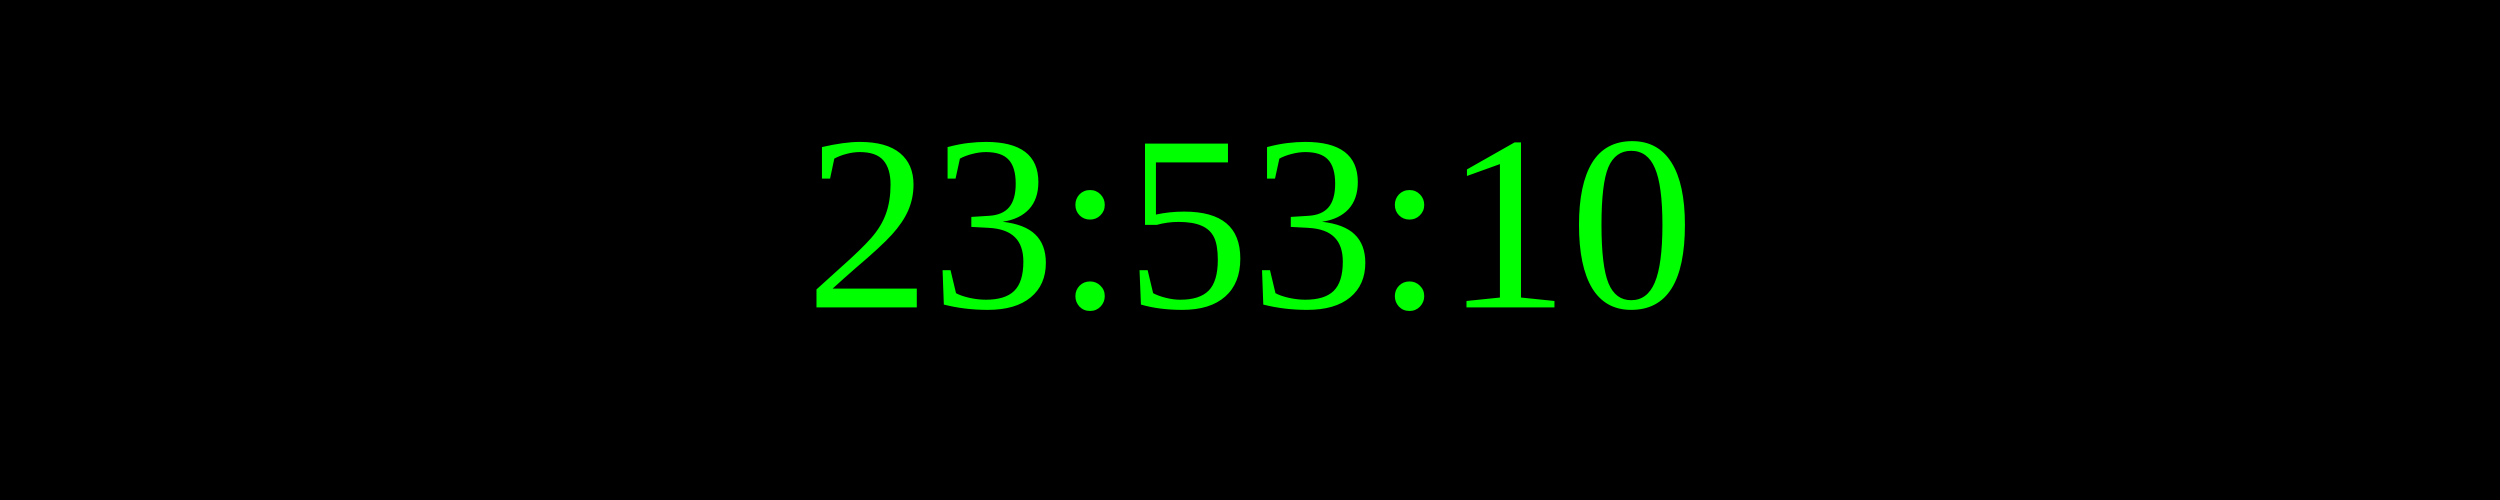
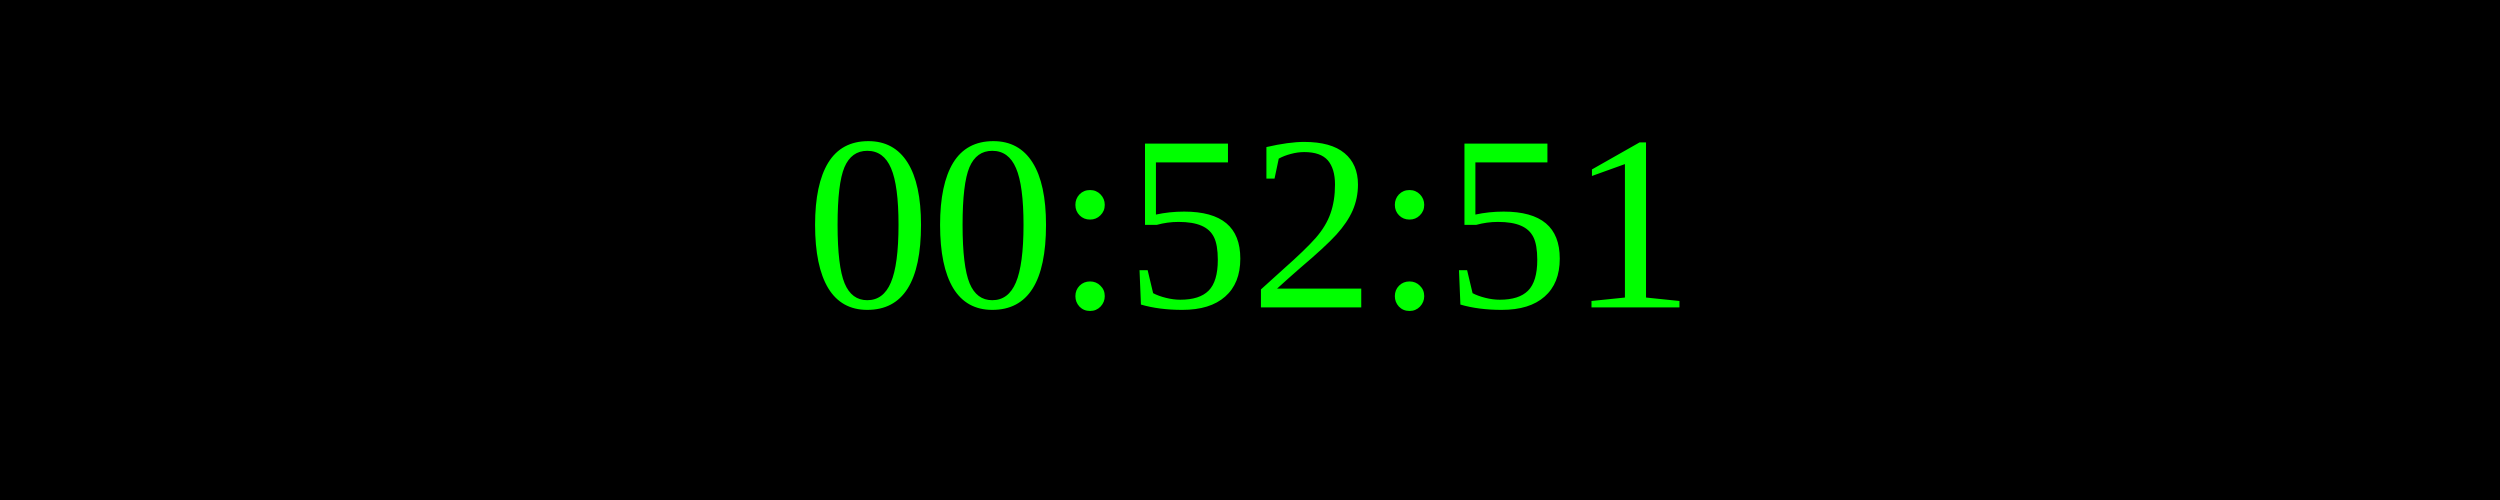
<svg xmlns="http://www.w3.org/2000/svg" width="250" height="50">
  <rect width="100%" height="100%" fill="black" />
  <text x="50%" y="50%" font-size="25" fill="lime" text-anchor="middle" dominant-baseline="middle">
- 23:53:10
+ 00:52:51
</text>
</svg>
